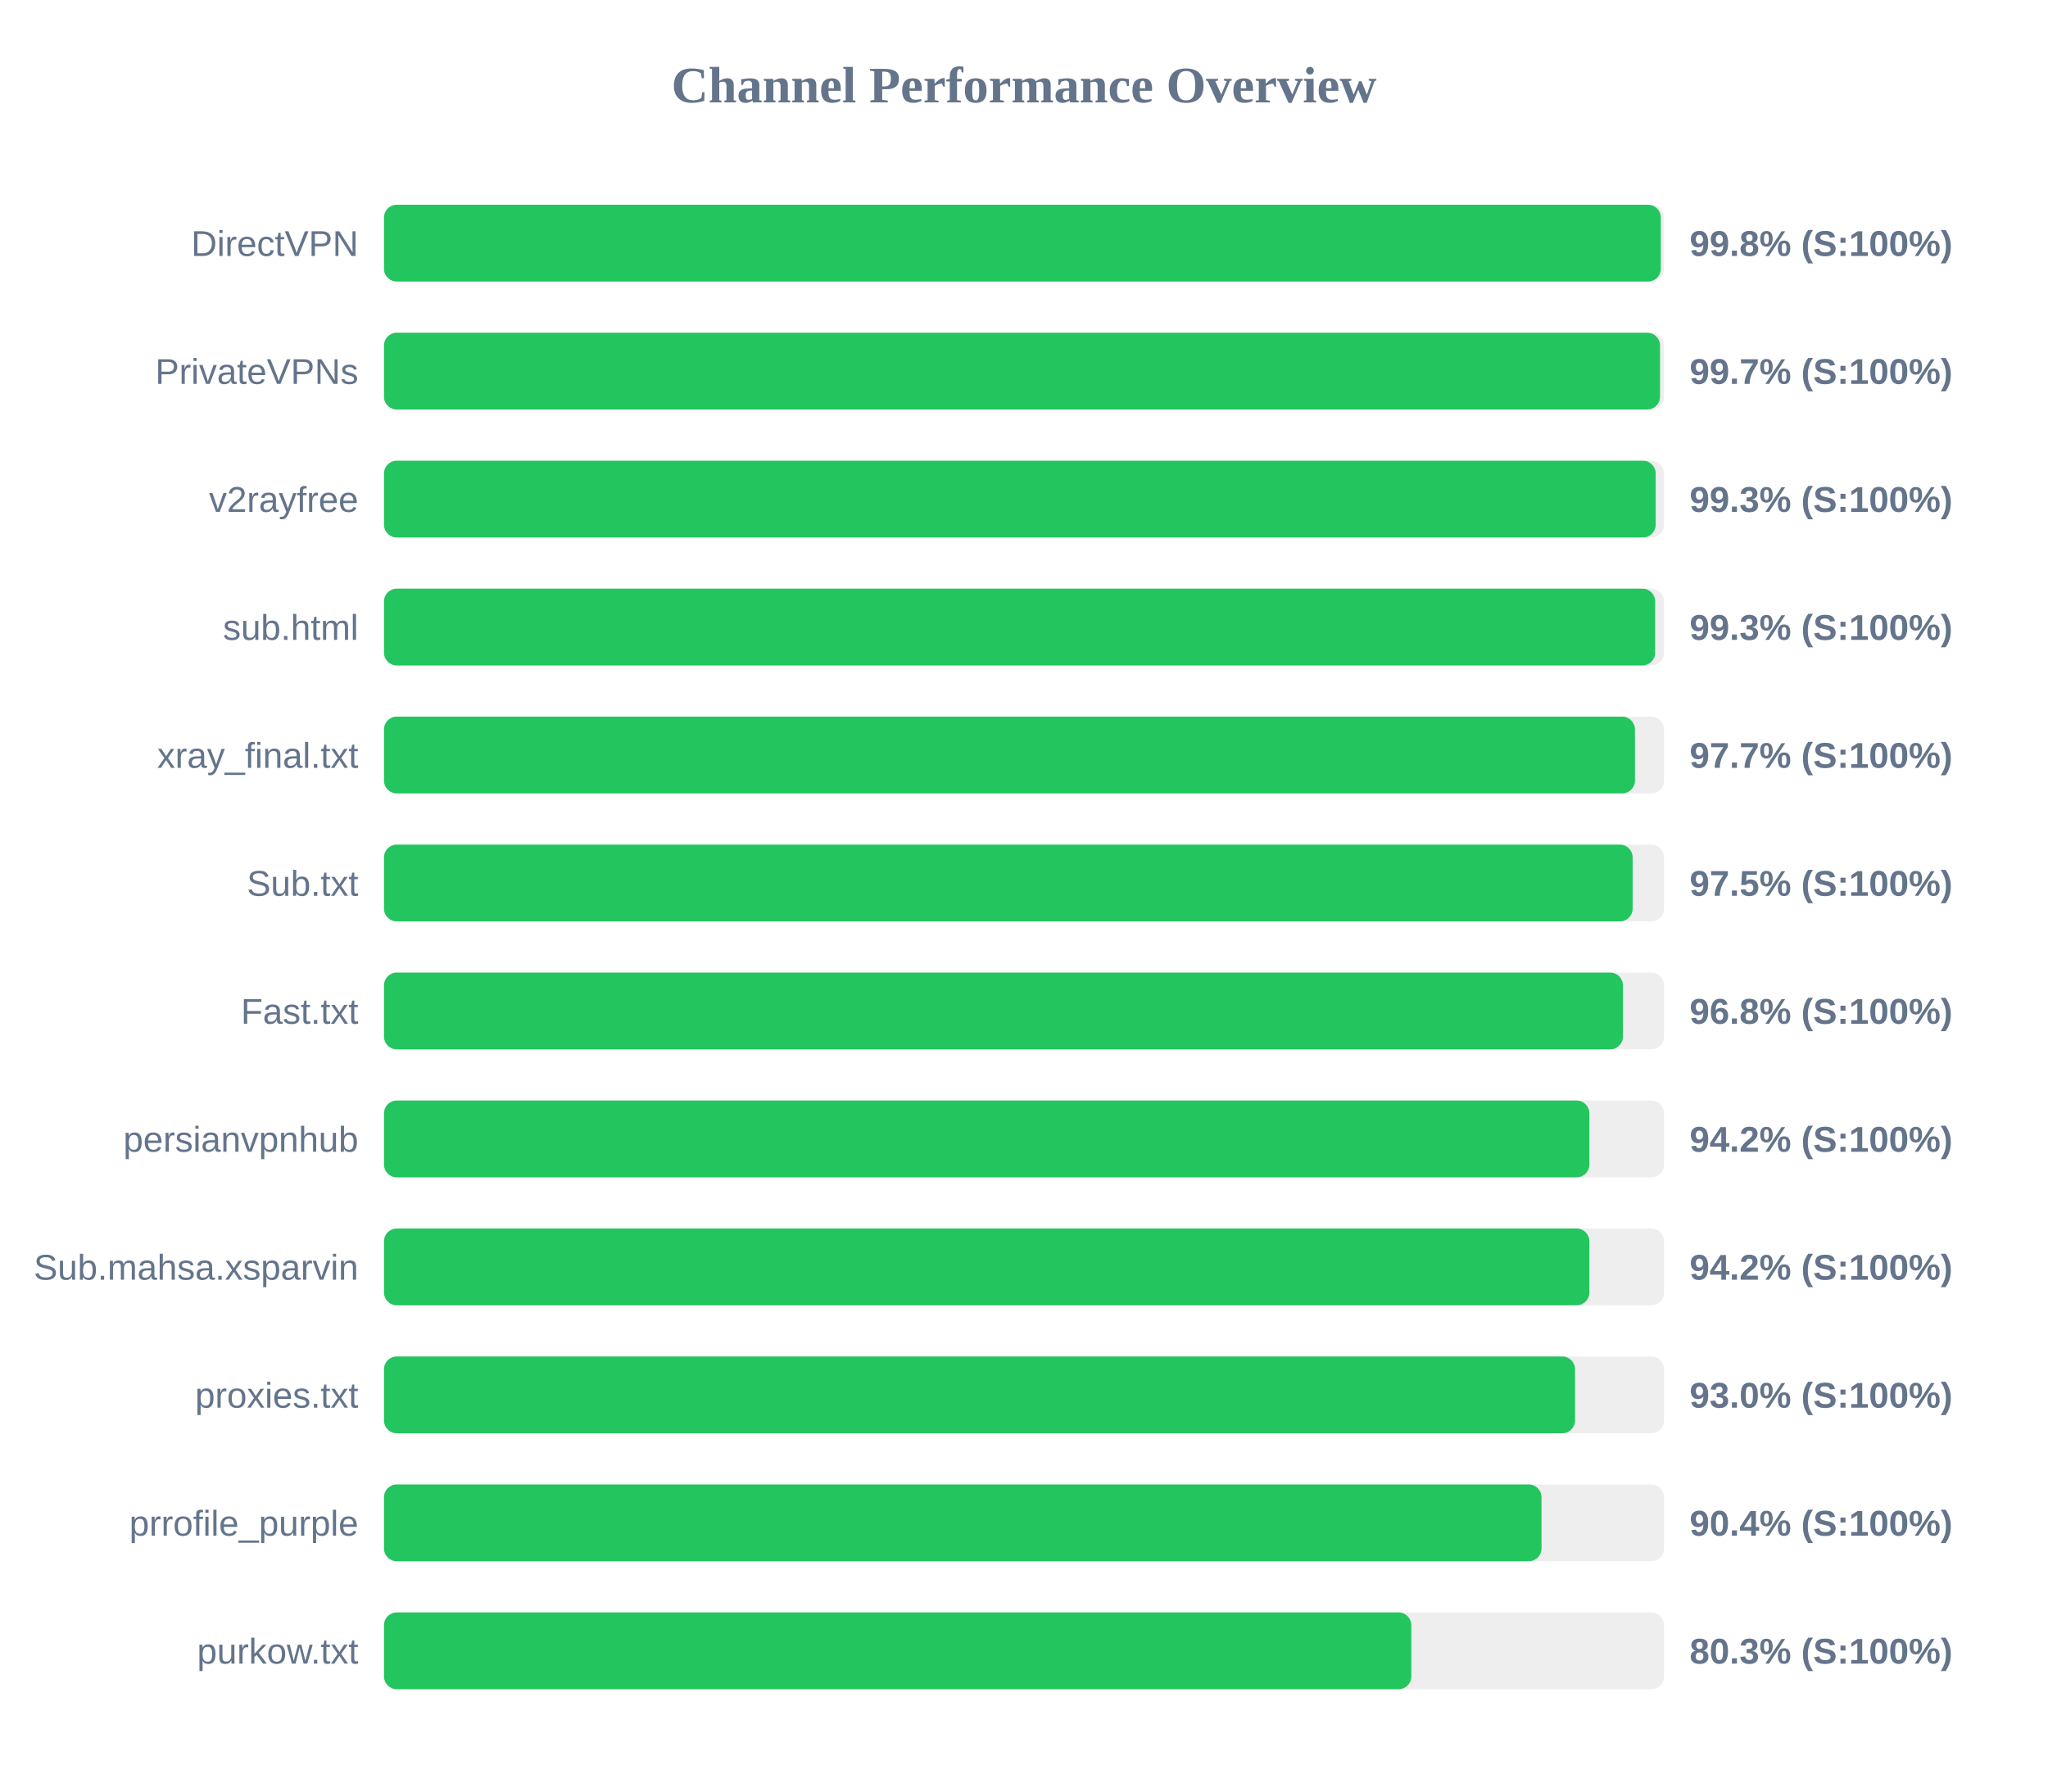
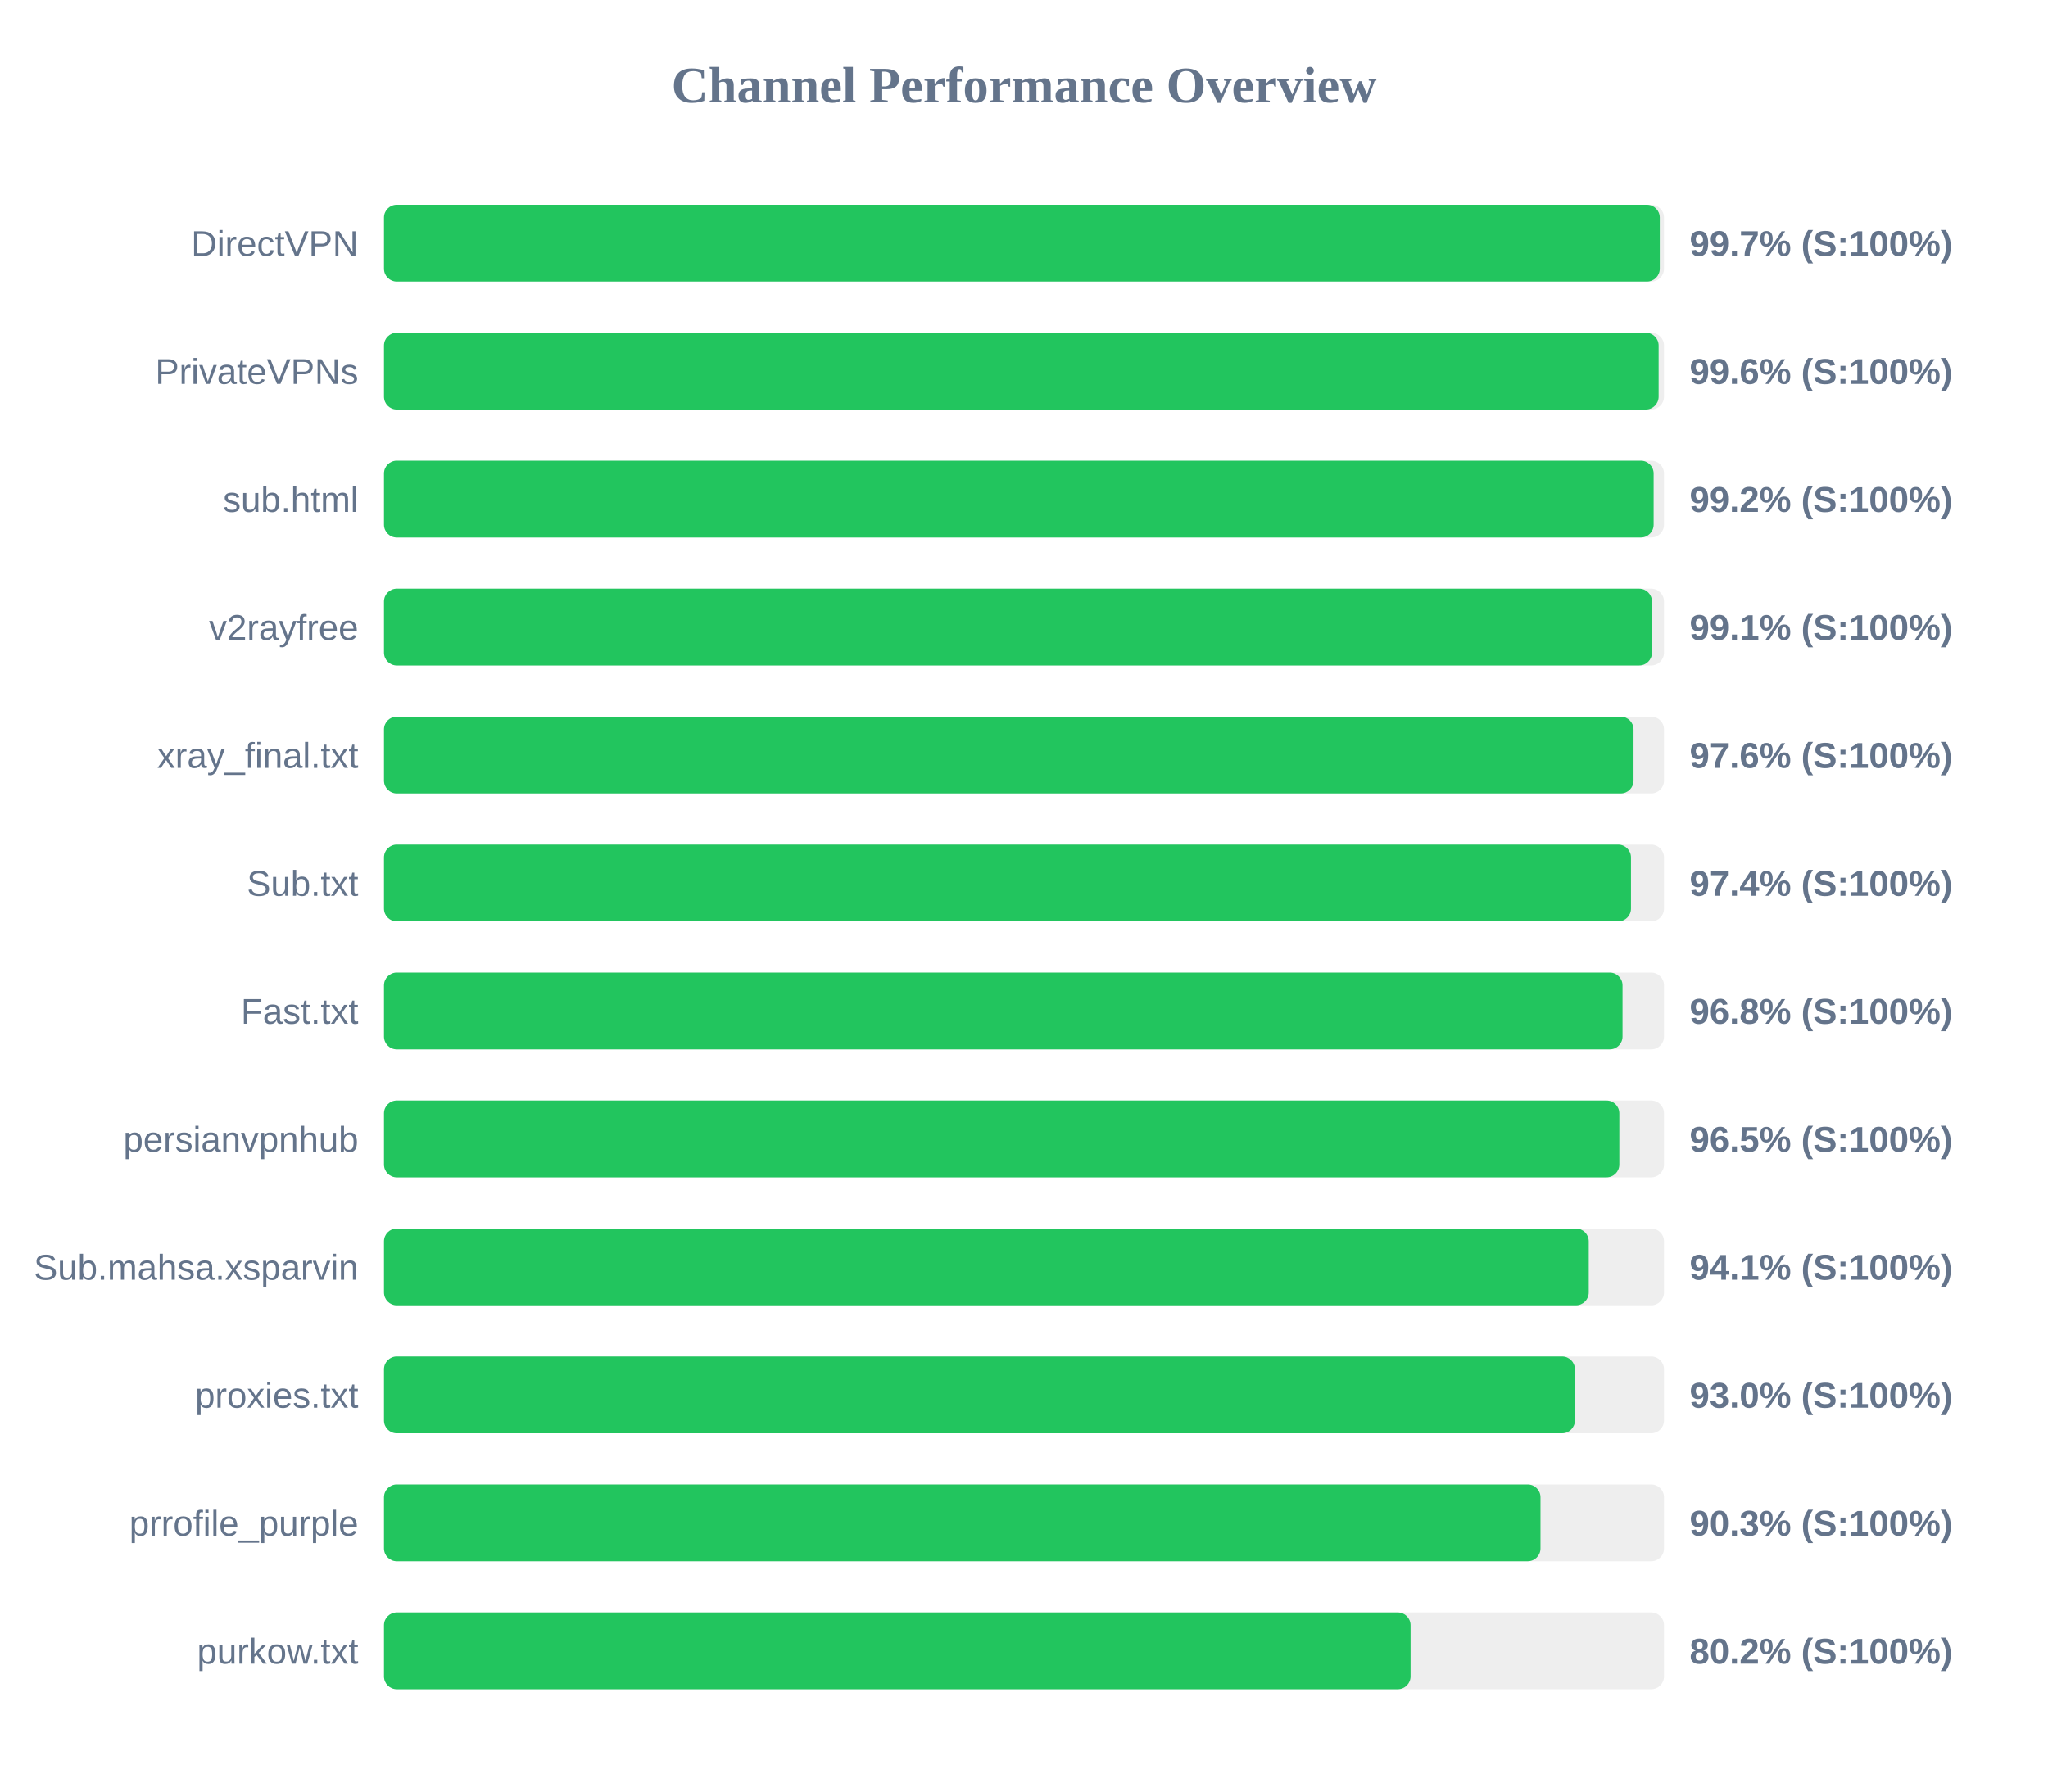
<svg xmlns="http://www.w3.org/2000/svg" width="800" height="700" version="1.1">
  <style>
        .row { font: 14px Arial; fill: #64748b; }
        .score { font: bold 14px Arial; fill: #64748b; }
    </style>
  <text x="400" y="40" text-anchor="middle" font-size="20px" font-weight="bold" fill="#64748b">Channel Performance Overview</text>
  <rect x="150" y="80" width="500" height="30" fill="#eee" rx="5" />
-   <rect x="150" y="80" width="498.75" height="30" fill="#22c55e" rx="5" />
+   <rect x="150" y="80" width="498.35" height="30" fill="#22c55e" rx="5" />
  <text x="140" y="100" text-anchor="end" class="row">DirectVPN</text>
-   <text x="660" y="100" text-anchor="start" class="score">99.8% (S:100%)</text>
+   <text x="660" y="100" text-anchor="start" class="score">99.7% (S:100%)</text>
  <rect x="150" y="130" width="500" height="30" fill="#eee" rx="5" />
-   <rect x="150" y="130" width="498.45" height="30" fill="#22c55e" rx="5" />
+   <rect x="150" y="130" width="497.9" height="30" fill="#22c55e" rx="5" />
  <text x="140" y="150" text-anchor="end" class="row">PrivateVPNs</text>
-   <text x="660" y="150" text-anchor="start" class="score">99.7% (S:100%)</text>
+   <text x="660" y="150" text-anchor="start" class="score">99.6% (S:100%)</text>
  <rect x="150" y="180" width="500" height="30" fill="#eee" rx="5" />
-   <rect x="150" y="180" width="496.75" height="30" fill="#22c55e" rx="5" />
-   <text x="140" y="200" text-anchor="end" class="row">v2rayfree</text>
-   <text x="660" y="200" text-anchor="start" class="score">99.3% (S:100%)</text>
+   <rect x="150" y="180" width="495.95" height="30" fill="#22c55e" rx="5" />
+   <text x="140" y="200" text-anchor="end" class="row">sub.html</text>
+   <text x="660" y="200" text-anchor="start" class="score">99.2% (S:100%)</text>
  <rect x="150" y="230" width="500" height="30" fill="#eee" rx="5" />
-   <rect x="150" y="230" width="496.55" height="30" fill="#22c55e" rx="5" />
-   <text x="140" y="250" text-anchor="end" class="row">sub.html</text>
-   <text x="660" y="250" text-anchor="start" class="score">99.3% (S:100%)</text>
+   <rect x="150" y="230" width="495.3" height="30" fill="#22c55e" rx="5" />
+   <text x="140" y="250" text-anchor="end" class="row">v2rayfree</text>
+   <text x="660" y="250" text-anchor="start" class="score">99.1% (S:100%)</text>
  <rect x="150" y="280" width="500" height="30" fill="#eee" rx="5" />
-   <rect x="150" y="280" width="488.65" height="30" fill="#22c55e" rx="5" />
+   <rect x="150" y="280" width="488.1" height="30" fill="#22c55e" rx="5" />
  <text x="140" y="300" text-anchor="end" class="row">xray_final.txt</text>
-   <text x="660" y="300" text-anchor="start" class="score">97.7% (S:100%)</text>
+   <text x="660" y="300" text-anchor="start" class="score">97.6% (S:100%)</text>
  <rect x="150" y="330" width="500" height="30" fill="#eee" rx="5" />
-   <rect x="150" y="330" width="487.75" height="30" fill="#22c55e" rx="5" />
+   <rect x="150" y="330" width="487.1" height="30" fill="#22c55e" rx="5" />
  <text x="140" y="350" text-anchor="end" class="row">Sub.txt</text>
-   <text x="660" y="350" text-anchor="start" class="score">97.5% (S:100%)</text>
+   <text x="660" y="350" text-anchor="start" class="score">97.4% (S:100%)</text>
  <rect x="150" y="380" width="500" height="30" fill="#eee" rx="5" />
-   <rect x="150" y="380" width="483.95" height="30" fill="#22c55e" rx="5" />
+   <rect x="150" y="380" width="483.8" height="30" fill="#22c55e" rx="5" />
  <text x="140" y="400" text-anchor="end" class="row">Fast.txt</text>
  <text x="660" y="400" text-anchor="start" class="score">96.8% (S:100%)</text>
  <rect x="150" y="430" width="500" height="30" fill="#eee" rx="5" />
-   <rect x="150" y="430" width="470.85" height="30" fill="#22c55e" rx="5" />
+   <rect x="150" y="430" width="482.55" height="30" fill="#22c55e" rx="5" />
  <text x="140" y="450" text-anchor="end" class="row">persianvpnhub</text>
-   <text x="660" y="450" text-anchor="start" class="score">94.2% (S:100%)</text>
+   <text x="660" y="450" text-anchor="start" class="score">96.5% (S:100%)</text>
  <rect x="150" y="480" width="500" height="30" fill="#eee" rx="5" />
-   <rect x="150" y="480" width="470.85" height="30" fill="#22c55e" rx="5" />
+   <rect x="150" y="480" width="470.6" height="30" fill="#22c55e" rx="5" />
  <text x="140" y="500" text-anchor="end" class="row">Sub.mahsa.xsparvin</text>
-   <text x="660" y="500" text-anchor="start" class="score">94.2% (S:100%)</text>
+   <text x="660" y="500" text-anchor="start" class="score">94.1% (S:100%)</text>
  <rect x="150" y="530" width="500" height="30" fill="#eee" rx="5" />
-   <rect x="150" y="530" width="465.25" height="30" fill="#22c55e" rx="5" />
+   <rect x="150" y="530" width="465.2" height="30" fill="#22c55e" rx="5" />
  <text x="140" y="550" text-anchor="end" class="row">proxies.txt</text>
  <text x="660" y="550" text-anchor="start" class="score">93.0% (S:100%)</text>
  <rect x="150" y="580" width="500" height="30" fill="#eee" rx="5" />
-   <rect x="150" y="580" width="452.15" height="30" fill="#22c55e" rx="5" />
+   <rect x="150" y="580" width="451.75" height="30" fill="#22c55e" rx="5" />
  <text x="140" y="600" text-anchor="end" class="row">prrofile_purple</text>
-   <text x="660" y="600" text-anchor="start" class="score">90.4% (S:100%)</text>
+   <text x="660" y="600" text-anchor="start" class="score">90.3% (S:100%)</text>
  <rect x="150" y="630" width="500" height="30" fill="#eee" rx="5" />
-   <rect x="150" y="630" width="401.3" height="30" fill="#22c55e" rx="5" />
+   <rect x="150" y="630" width="401.0" height="30" fill="#22c55e" rx="5" />
  <text x="140" y="650" text-anchor="end" class="row">purkow.txt</text>
-   <text x="660" y="650" text-anchor="start" class="score">80.3% (S:100%)</text>
+   <text x="660" y="650" text-anchor="start" class="score">80.2% (S:100%)</text>
</svg>
